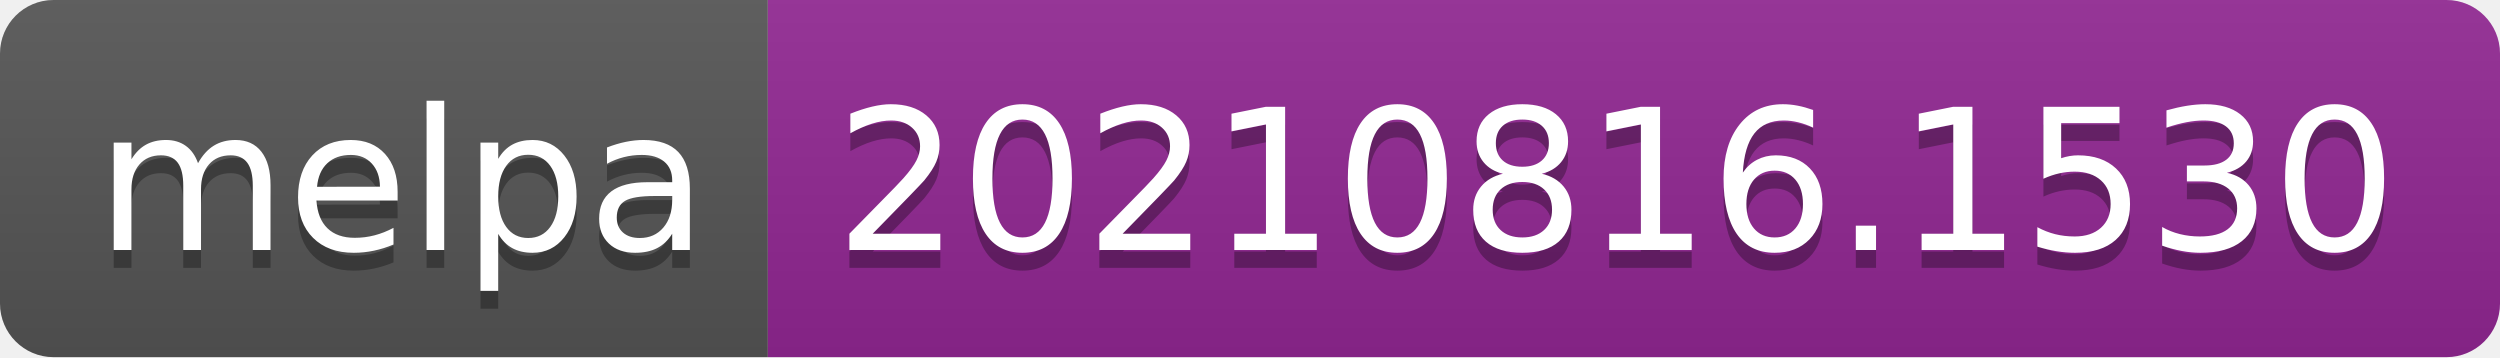
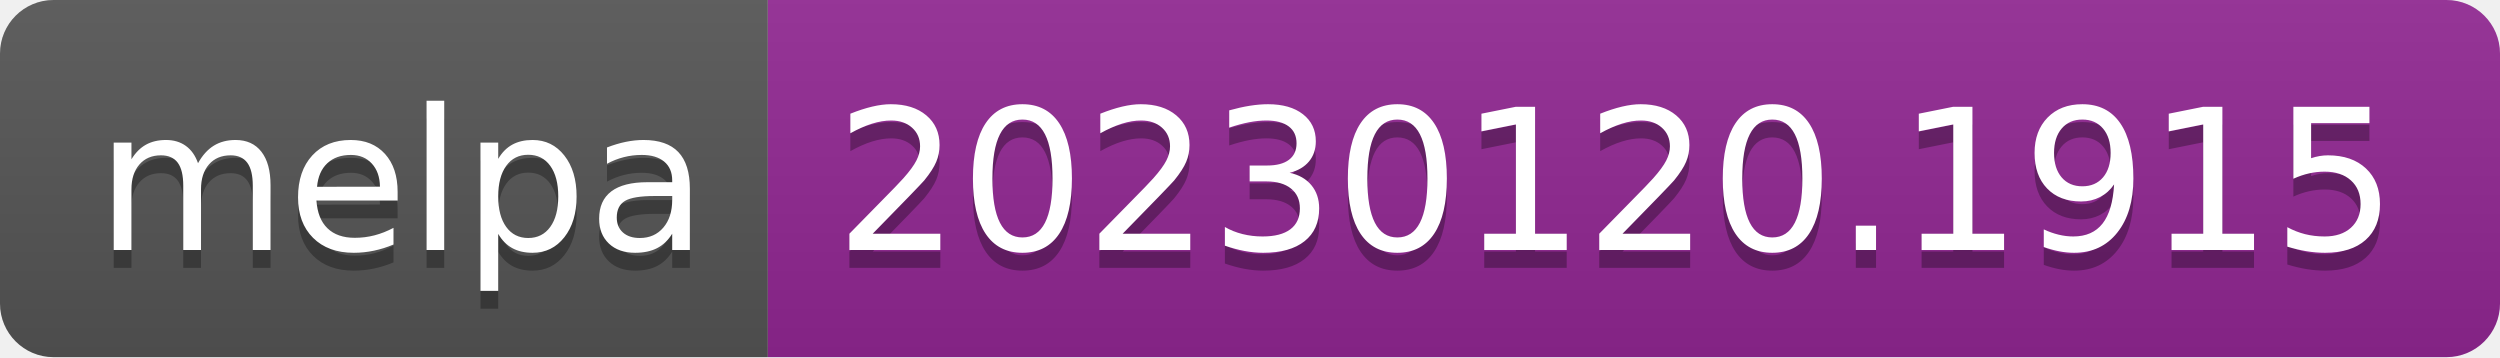
- <svg xmlns="http://www.w3.org/2000/svg" width="140" height="20" role="img" aria-label="melpa: 20210816.1530">
+ <svg xmlns="http://www.w3.org/2000/svg" width="140" height="20" role="img" aria-label="melpa: 20230120.1915">
  <linearGradient id="s" x2="0" y2="100%">
    <stop offset="0" stop-color="#bbb" stop-opacity=".1" />
    <stop offset="1" stop-opacity=".1" />
  </linearGradient>
  <clipPath id="r">
    <rect width="140" height="20" rx="3" fill="#fff" />
  </clipPath>
  <g clip-path="url(#r)">
    <rect width="43" height="20" fill="#555" />
    <rect x="43" width="97" height="20" fill="#922793" />
    <rect width="140" height="20" fill="url(#s)" />
  </g>
  <g fill="#fff" text-anchor="middle" font-family="Verdana,Geneva,DejaVu Sans,sans-serif" text-rendering="geometricPrecision" font-size="110">
    <text aria-hidden="true" x="225" y="150" fill="#010101" fill-opacity=".3" transform="scale(.1)" textLength="330">melpa</text>
    <text x="225" y="140" transform="scale(.1)" fill="#fff" textLength="330">melpa</text>
-     <text aria-hidden="true" x="905" y="150" fill="#010101" fill-opacity=".3" transform="scale(.1)" textLength="870">20210816.1530</text>
-     <text x="905" y="140" transform="scale(.1)" fill="#fff" textLength="870">20210816.1530</text>
+     <text aria-hidden="true" x="905" y="150" fill="#010101" fill-opacity=".3" transform="scale(.1)" textLength="870">20230120.1915</text>
+     <text x="905" y="140" transform="scale(.1)" fill="#fff" textLength="870">20230120.1915</text>
  </g>
</svg>
